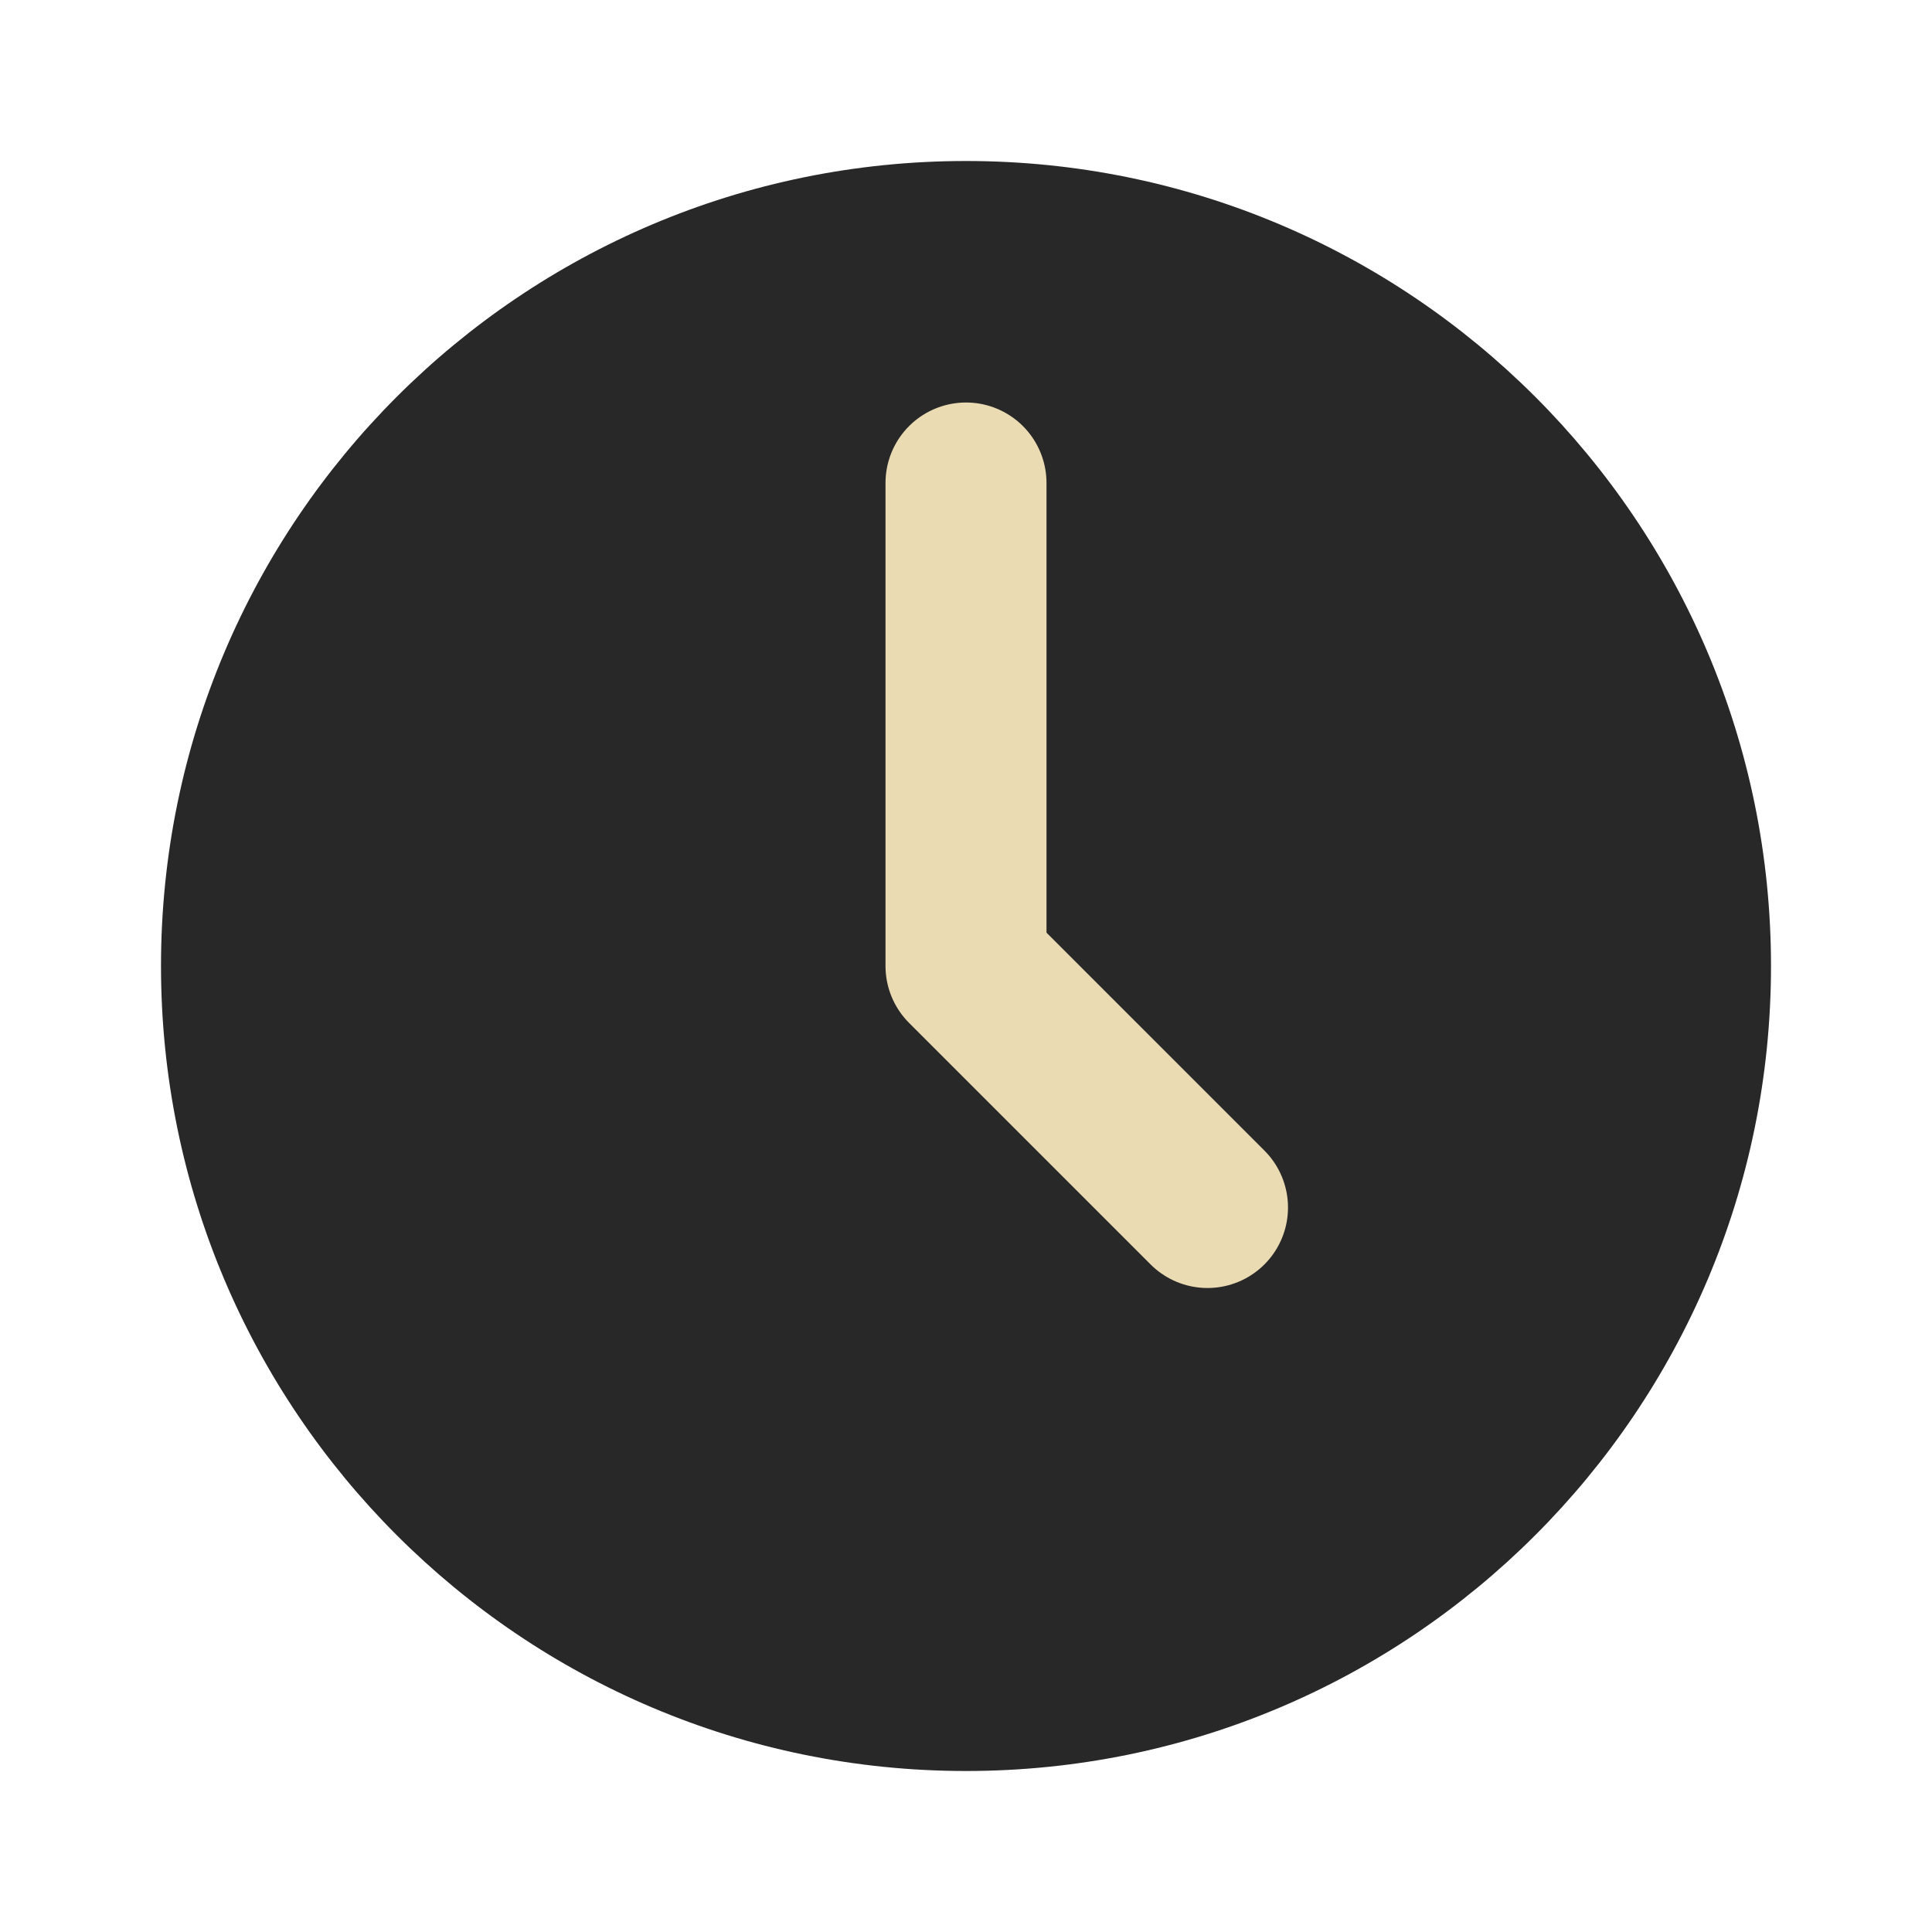
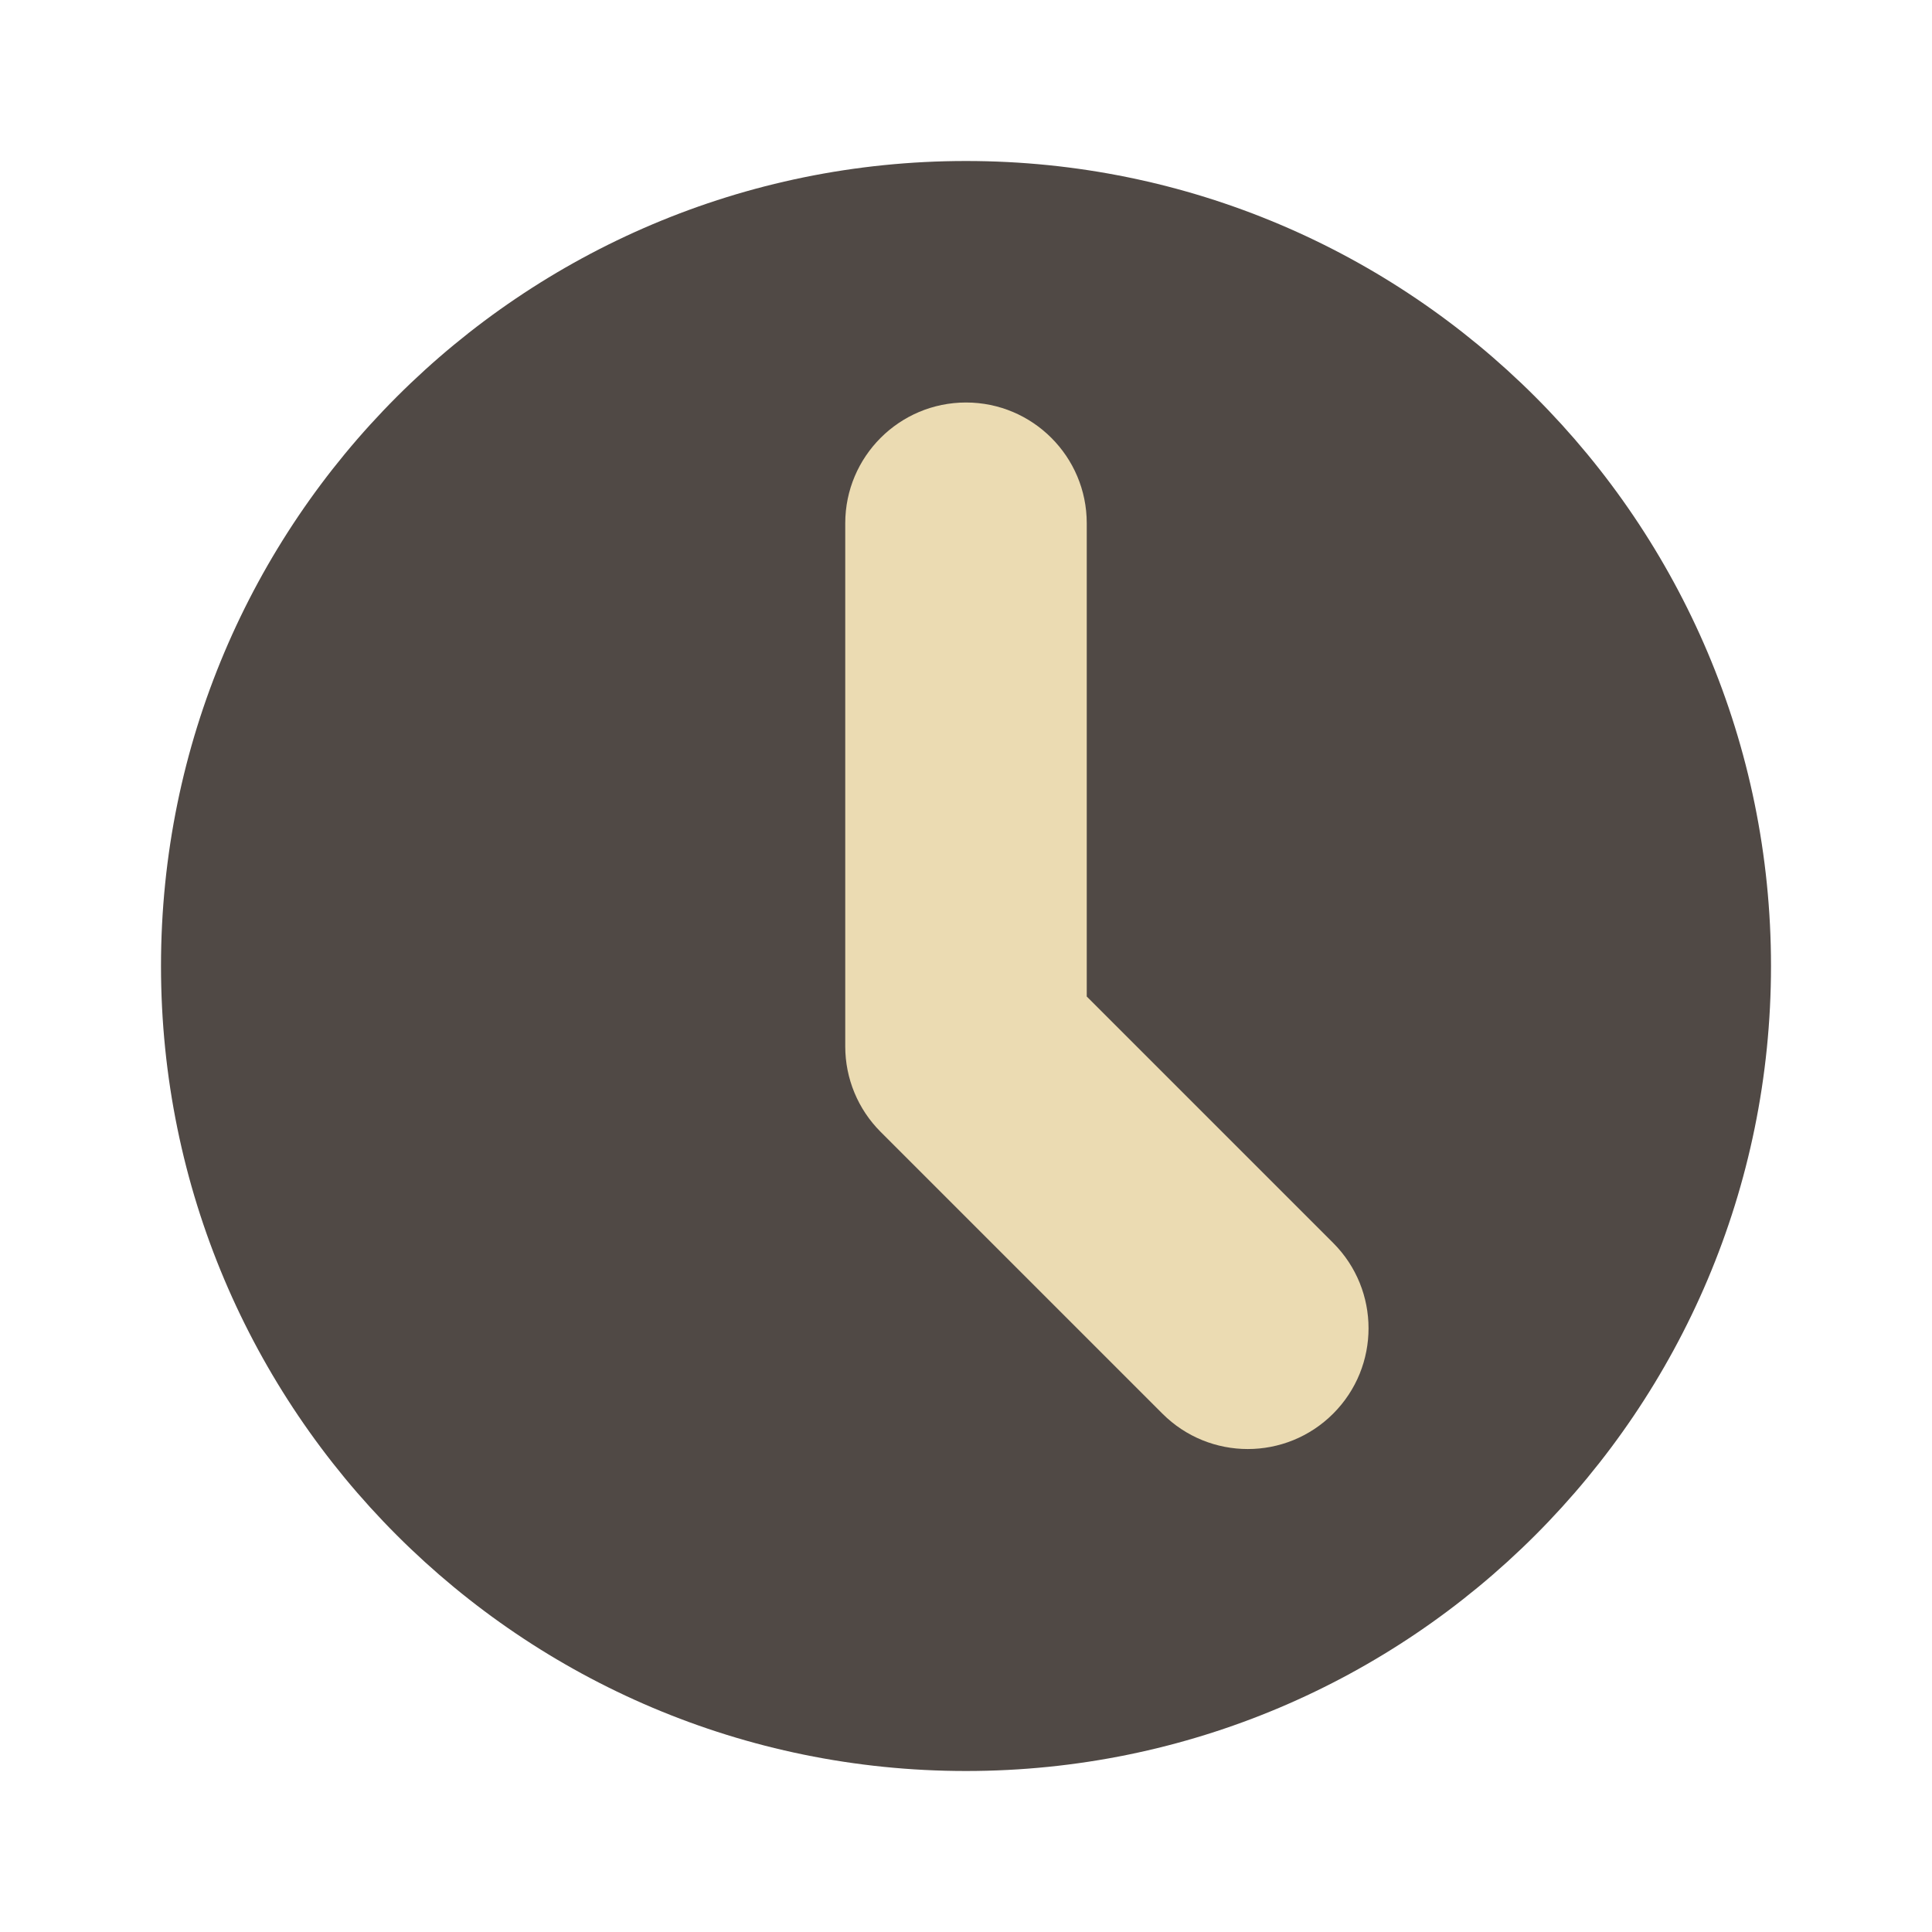
- <svg xmlns="http://www.w3.org/2000/svg" width="24" height="24" version="1.1" viewBox="0 0 24 24">
-   <circle style="fill:#282828" cx="12" cy="12" r="10" />
-   <path style="fill:none;stroke:#ebdbb2;stroke-width:2;stroke-linecap:round;stroke-linejoin:round" d="M 12,6 V 12 L 15,15" />
+ <svg xmlns="http://www.w3.org/2000/svg" width="24" height="24" version="1.1">
+   <circle cx="12" cy="12" r="10" fill="#504945" />
+   <path d="m12 5c-0.828 0-1.5 0.672-1.5 1.5v6.5c9.4e-5 0.398 0.158 0.779 0.439 1.06l3.501 3.501c0.586 0.586 1.535 0.586 2.121 0 0.586-0.586 0.586-1.535 0-2.121l-3.061-3.061v-5.879c0-0.828-0.672-1.5-1.5-1.5z" fill="#ebdbb2" />
</svg>
